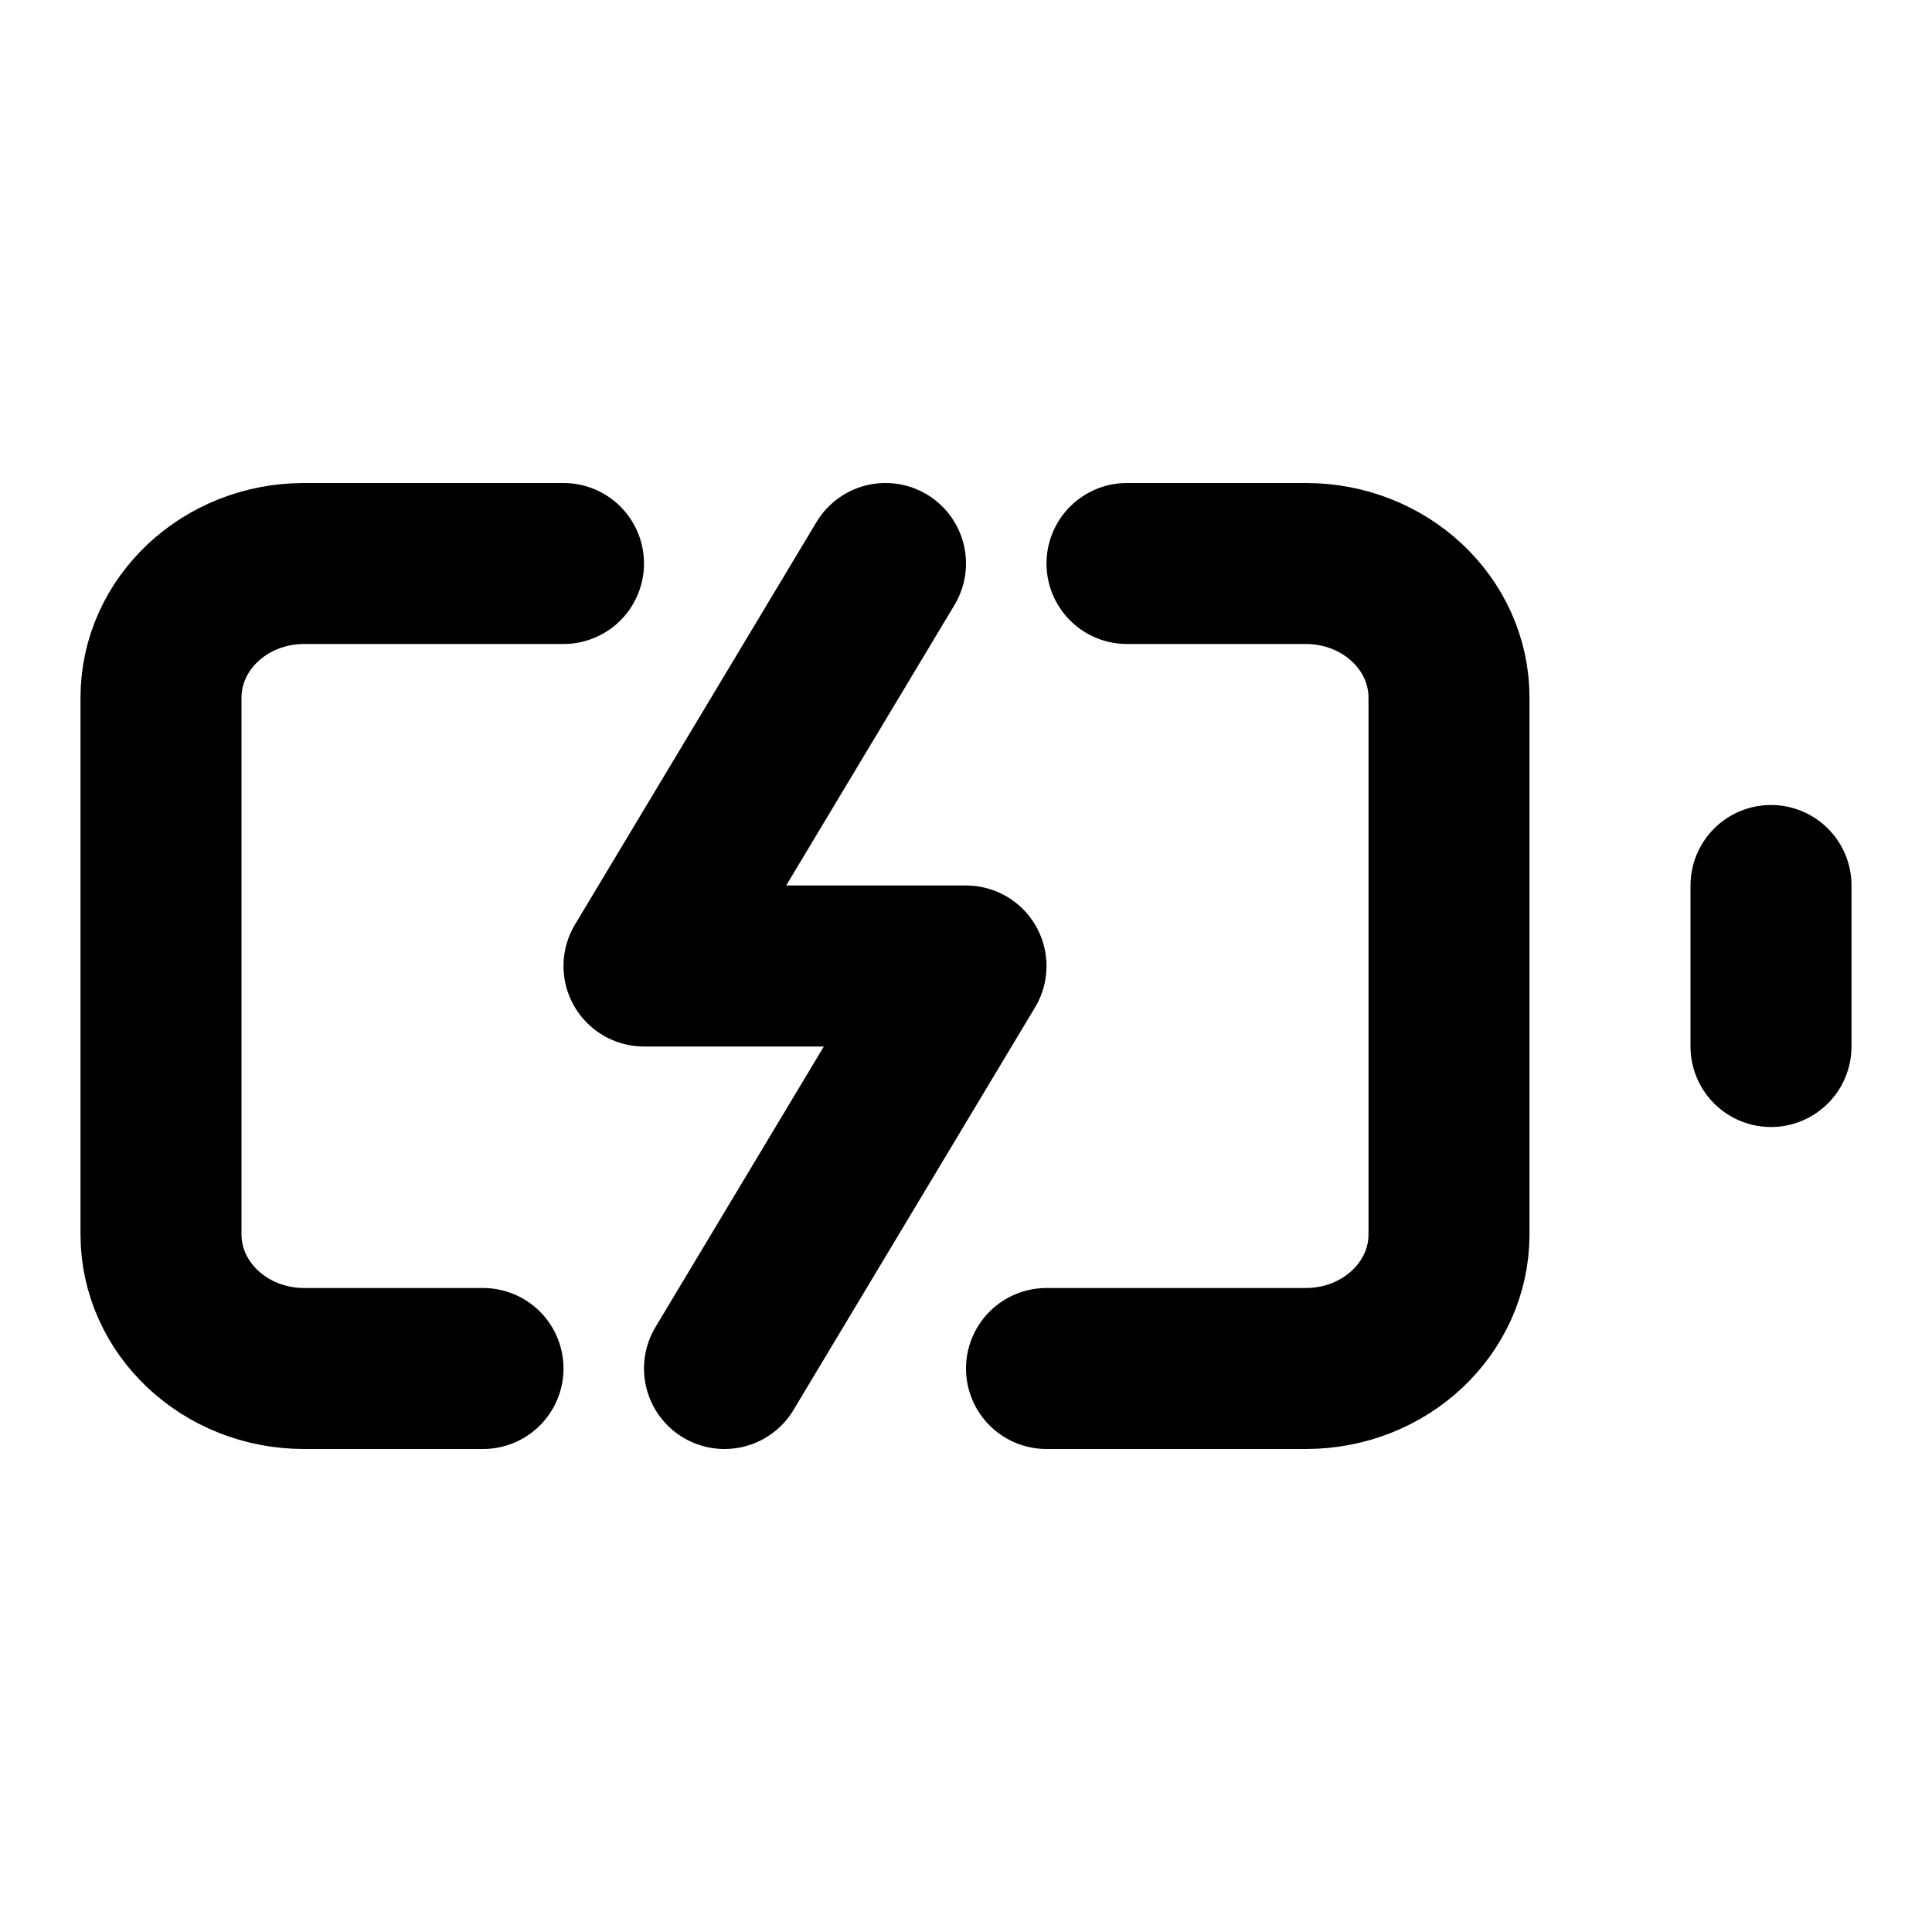
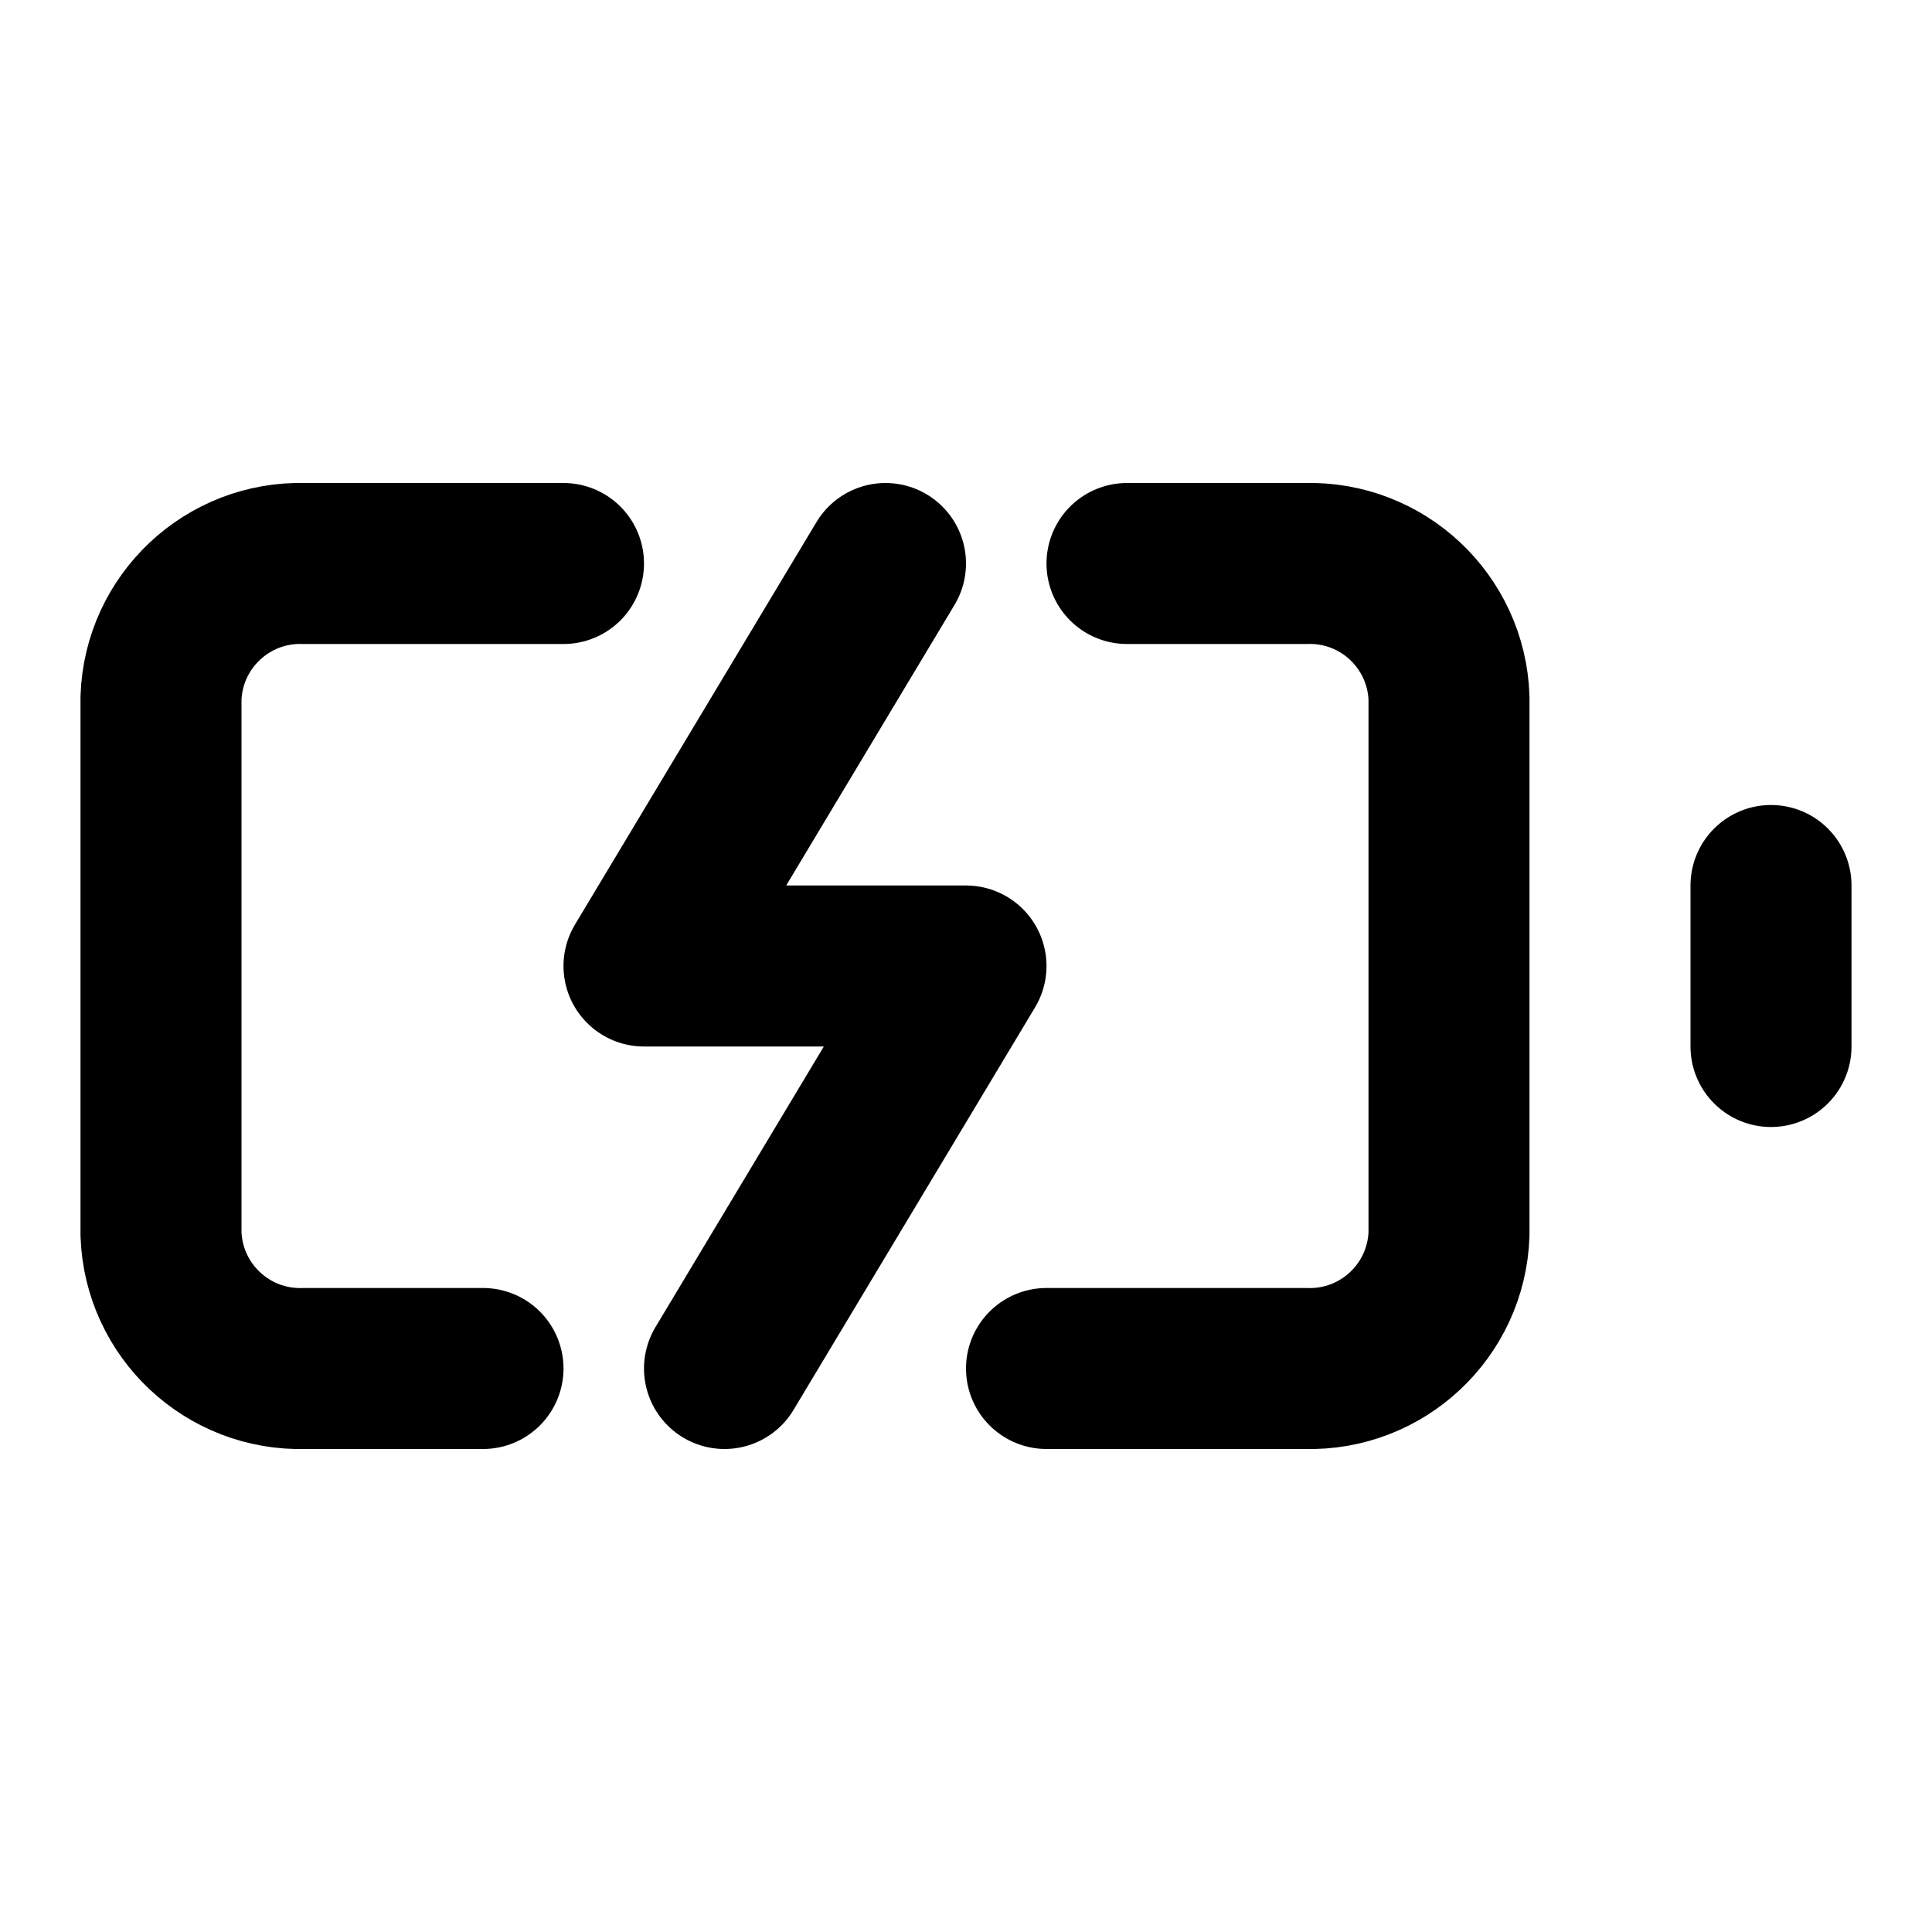
<svg xmlns="http://www.w3.org/2000/svg" width="24" height="24" viewBox="0 0 24 24" fill="none" stroke="currentColor" stroke-width="2" stroke-linecap="round" stroke-linejoin="round">
-   <path d="M7 7H3.778C2.796 7 2 7.746 2 8.667V15.333C2 16.254 2.796 17 3.778 17H6M14 7H16.222C17.204 7 18 7.746 18 8.667V15.333C18 16.254 17.204 17 16.222 17H13" />
+   <path d="M7 7H3.78A1.73 1.73 0 0 0 2 8.67v6.66A1.73 1.73 0 0 0 3.78 17H6m8-10h2.22A1.73 1.73 0 0 1 18 8.67v6.66A1.73 1.73 0 0 1 16.22 17H13" />
  <polyline points="11 7 8 12 12 12 9 17" />
  <line x1="22" x2="22" y1="11" y2="13" />
</svg>
